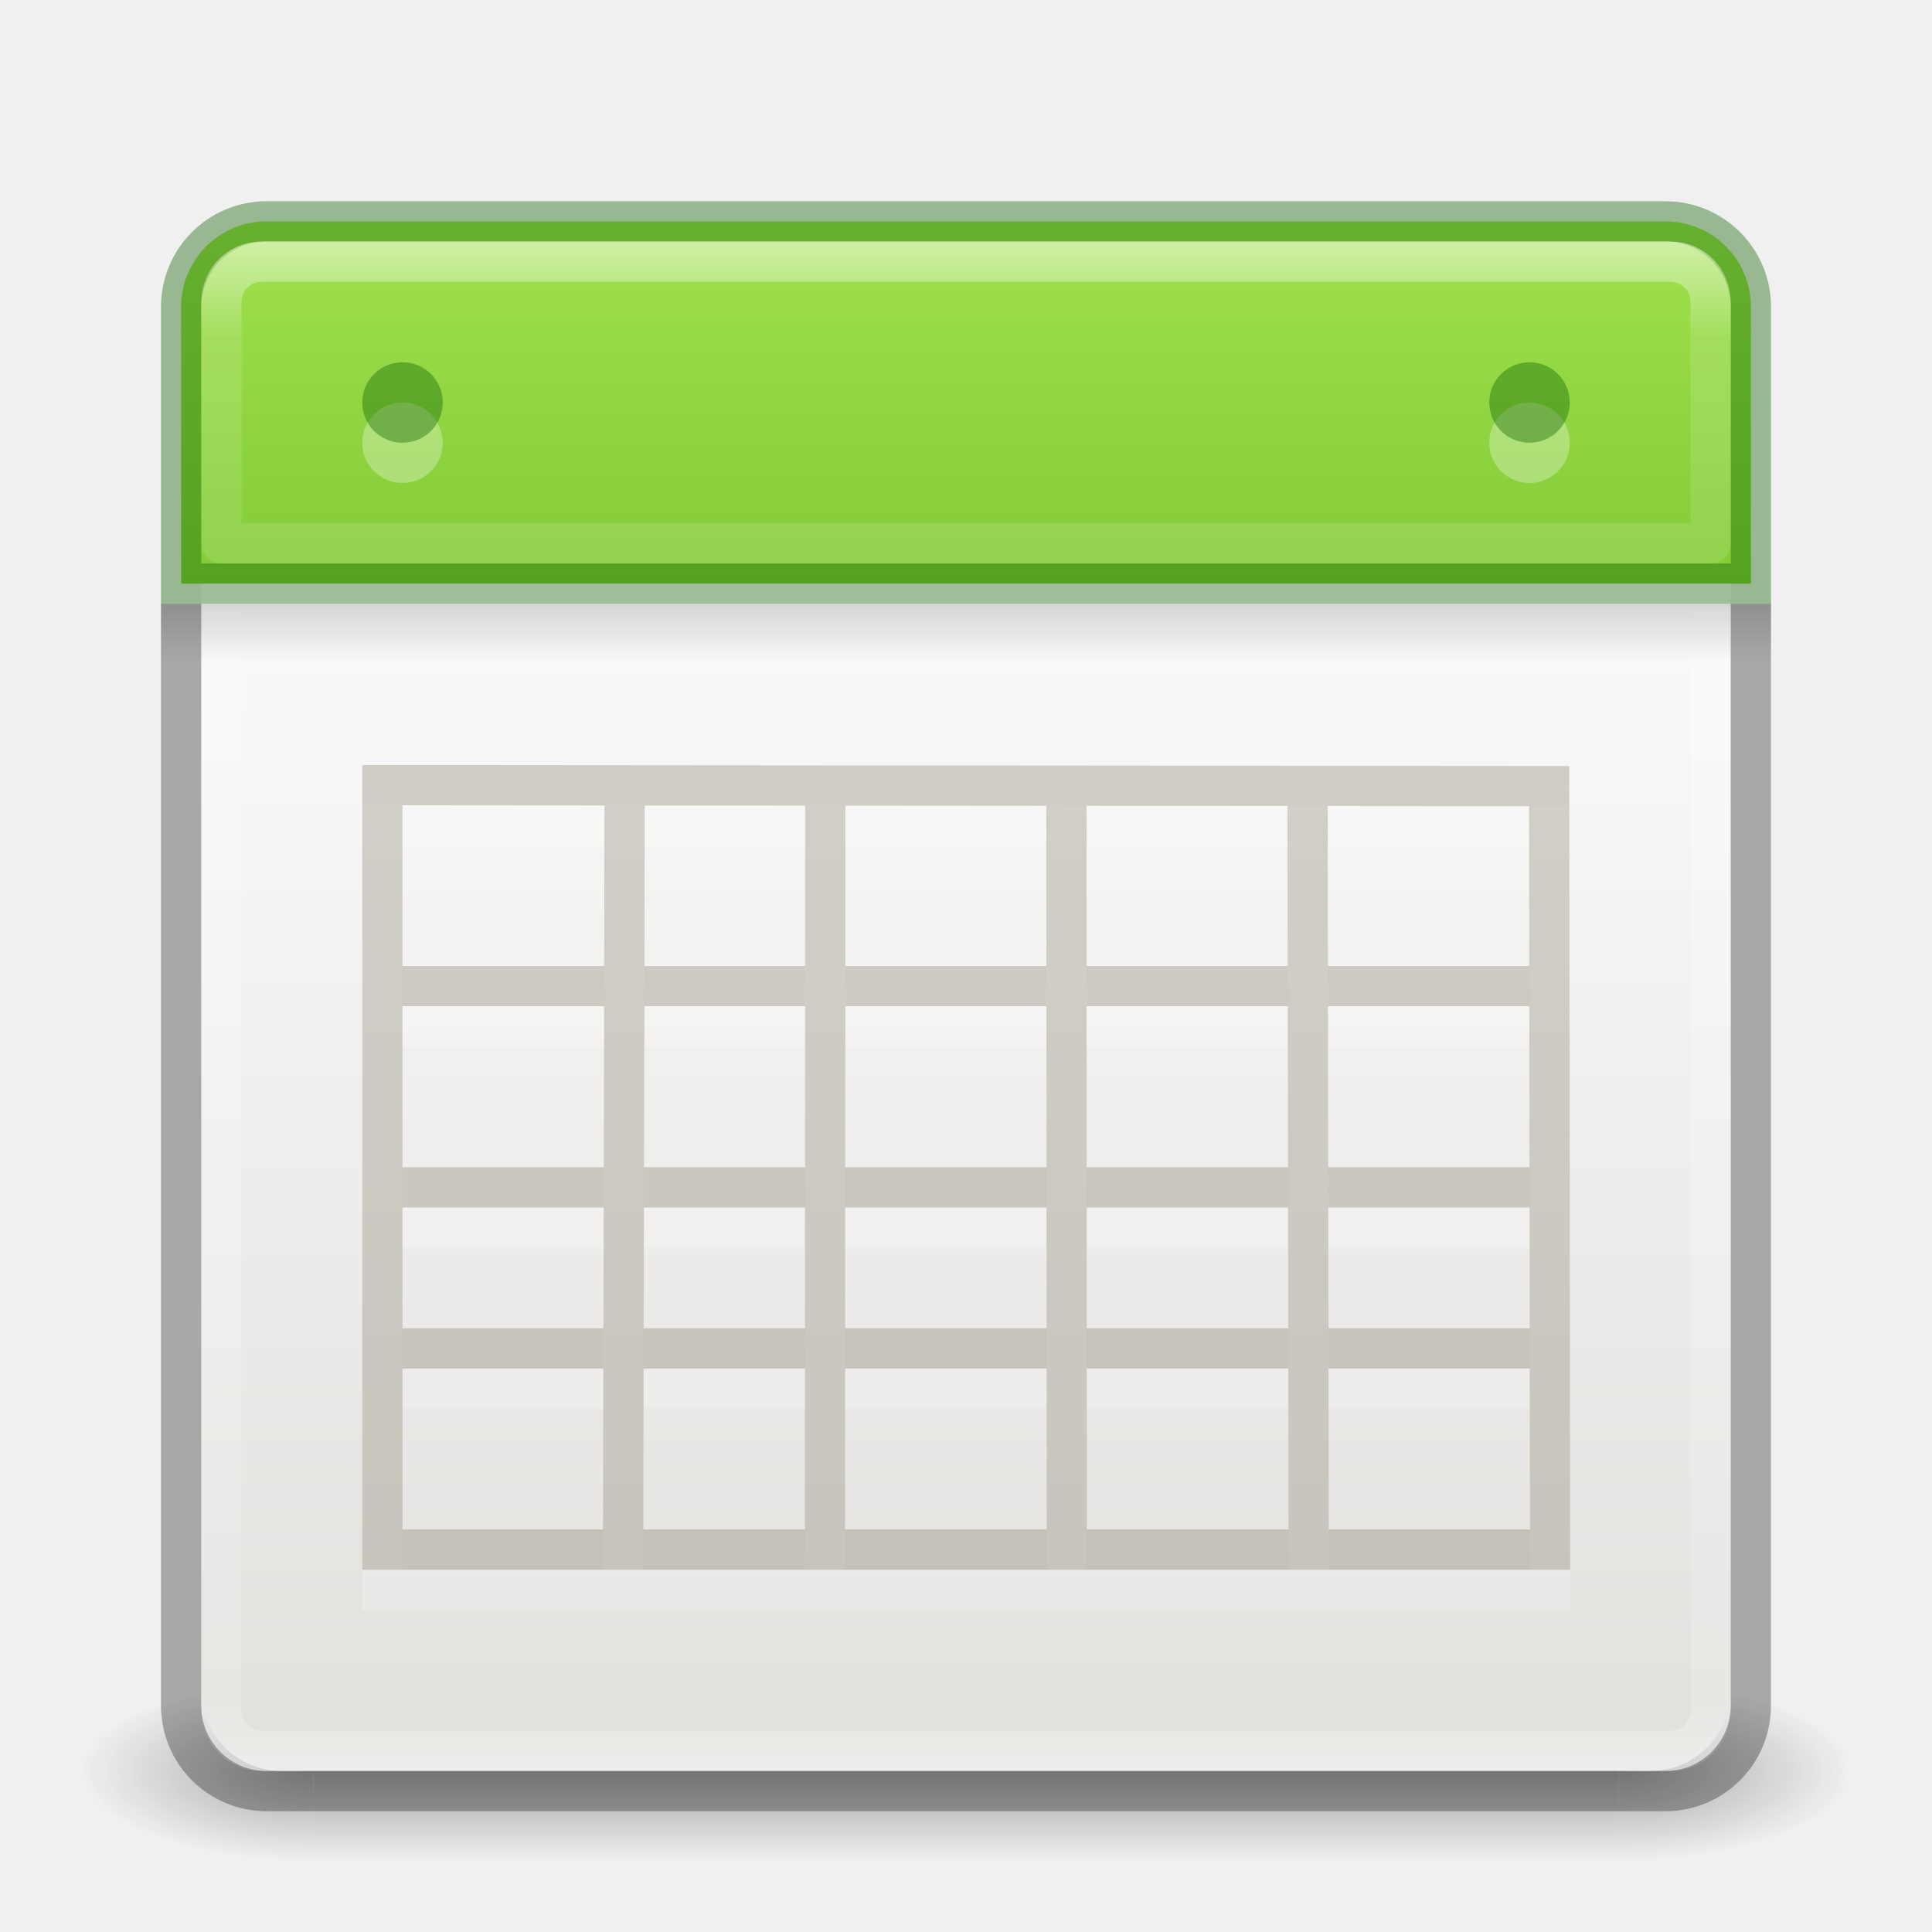
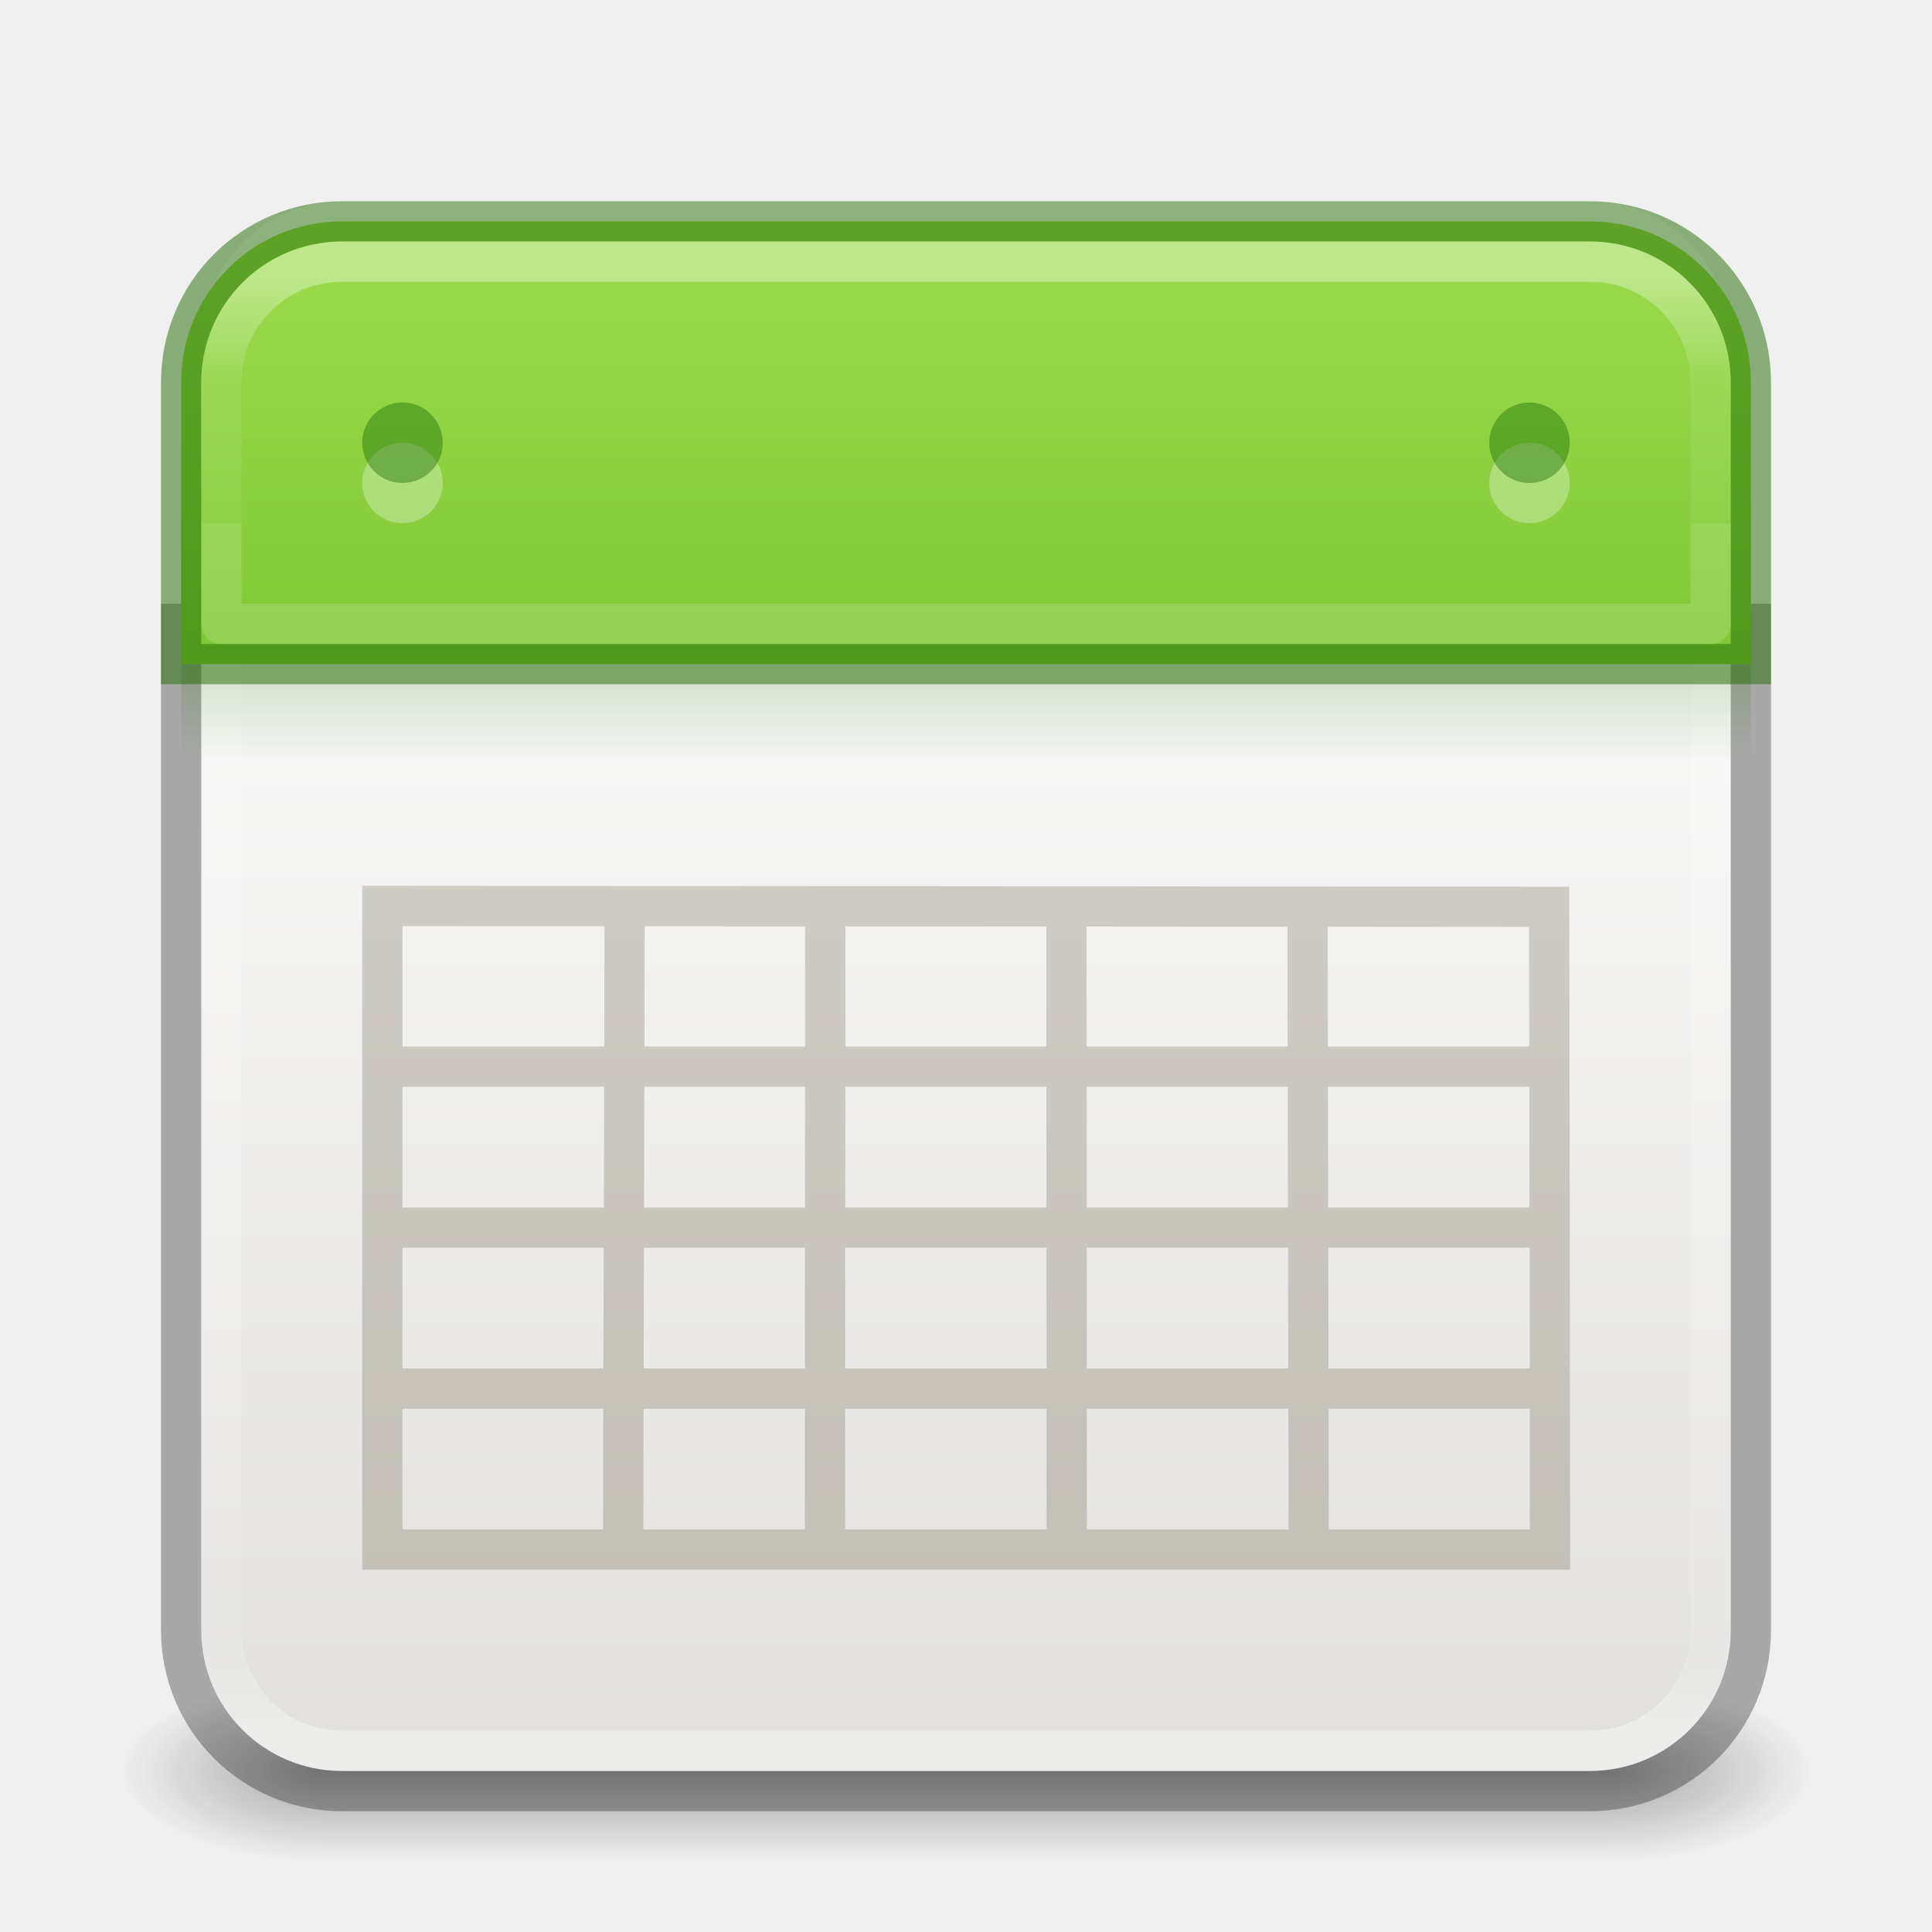
- <svg xmlns="http://www.w3.org/2000/svg" xmlns:xlink="http://www.w3.org/1999/xlink" version="1.1" width="48" height="48" id="svg3111">
-   <defs id="defs3113">
-     <linearGradient id="linearGradient3924-1">
-       <stop id="stop3926-3" style="stop-color:#ffffff;stop-opacity:1" offset="0" />
-       <stop id="stop3928-91" style="stop-color:#ffffff;stop-opacity:0.235" offset="0.063" />
-       <stop id="stop3930-6" style="stop-color:#ffffff;stop-opacity:0.157" offset="0.951" />
-       <stop id="stop3932-6" style="stop-color:#ffffff;stop-opacity:0.392" offset="1" />
+ <svg xmlns="http://www.w3.org/2000/svg" xmlns:xlink="http://www.w3.org/1999/xlink" version="1.1" width="48" height="48" id="svg6649">
+   <defs id="defs6651">
+     <linearGradient id="linearGradient1193">
+       <stop style="stop-color:#206b00;stop-opacity:1;" offset="0" id="stop1189" />
+       <stop style="stop-color:#206b00;stop-opacity:0;" offset="1" id="stop1191" />
    </linearGradient>
-     <radialGradient cx="4.993" cy="43.5" r="2.5" fx="4.993" fy="43.5" id="radialGradient3013" xlink:href="#linearGradient3688-166-749" gradientUnits="userSpaceOnUse" gradientTransform="matrix(2.003784,0,0,1.4,27.98813,-17.4)" />
+     <linearGradient id="linearGradient1153">
+       <stop id="stop1145" style="stop-color:#ffffff;stop-opacity:1" offset="0" />
+       <stop id="stop1147" style="stop-color:#ffffff;stop-opacity:0.235" offset="0.414" />
+       <stop id="stop1149" style="stop-color:#ffffff;stop-opacity:0.157" offset="1" />
+       <stop id="stop1151" style="stop-color:#ffffff;stop-opacity:0.392" offset="1" />
+     </linearGradient>
+     <linearGradient id="linearGradient1201">
+       <stop id="stop1193" style="stop-color:#ffffff;stop-opacity:1" offset="0" />
+       <stop id="stop1195" style="stop-color:#ffffff;stop-opacity:0.235" offset="0.068" />
+       <stop id="stop1197" style="stop-color:#ffffff;stop-opacity:0.157" offset="0.947" />
+       <stop id="stop1199" style="stop-color:#ffffff;stop-opacity:0.392" offset="1" />
+     </linearGradient>
    <linearGradient id="linearGradient3688-166-749">
      <stop id="stop2883" style="stop-color:#181818;stop-opacity:1" offset="0" />
      <stop id="stop2885" style="stop-color:#181818;stop-opacity:0" offset="1" />
-     </linearGradient>
-     <radialGradient cx="4.993" cy="43.5" r="2.5" fx="4.993" fy="43.5" id="radialGradient3015" xlink:href="#linearGradient3688-464-309" gradientUnits="userSpaceOnUse" gradientTransform="matrix(2.003784,0,0,1.4,-20.01187,-104.4)" />
-     <linearGradient id="linearGradient3688-464-309">
-       <stop id="stop2889" style="stop-color:#181818;stop-opacity:1" offset="0" />
-       <stop id="stop2891" style="stop-color:#181818;stop-opacity:0" offset="1" />
    </linearGradient>
    <linearGradient id="linearGradient3702-501-757">
      <stop id="stop2895" style="stop-color:#181818;stop-opacity:0" offset="0" />
      <stop id="stop2897" style="stop-color:#181818;stop-opacity:1" offset="0.5" />
      <stop id="stop2899" style="stop-color:#181818;stop-opacity:0" offset="1" />
    </linearGradient>
-     <linearGradient x1="25.058" y1="47.028" x2="25.058" y2="39.999" id="linearGradient3109" xlink:href="#linearGradient3702-501-757" gradientUnits="userSpaceOnUse" />
-     <linearGradient id="linearGradient3242-7-3-8-0-4-58-06">
-       <stop id="stop3244-5-8-5-6-4-3-8" style="stop-color:#cdf87e;stop-opacity:1" offset="0" />
-       <stop id="stop3246-9-5-1-5-3-0-7" style="stop-color:#a2e34f;stop-opacity:1" offset="0.262" />
-       <stop id="stop3248-7-2-0-7-5-35-9" style="stop-color:#68b723;stop-opacity:1" offset="0.661" />
-       <stop id="stop3250-8-2-8-5-6-40-4" style="stop-color:#1d7e0d;stop-opacity:1" offset="1" />
-     </linearGradient>
-     <linearGradient id="linearGradient3510-2">
-       <stop id="stop3512-7" style="stop-color:#000000;stop-opacity:1" offset="0" />
-       <stop id="stop3514-6" style="stop-color:#000000;stop-opacity:0" offset="1" />
-     </linearGradient>
-     <linearGradient x1="24" y1="5" x2="24" y2="43" id="linearGradient3991" xlink:href="#linearGradient3924-1" gradientUnits="userSpaceOnUse" gradientTransform="translate(4e-6,1.000006)" />
-     <linearGradient x1="24.17" y1="-12.242" x2="24.17" y2="48.934" id="linearGradient4036" xlink:href="#linearGradient3242-7-3-8-0-4-58-06" gradientUnits="userSpaceOnUse" gradientTransform="matrix(0.7090909,0,0,0.7090909,1.309104,2.309092)" />
-     <linearGradient x1="23.954" y1="15.999" x2="23.954" y2="19.963" id="linearGradient4043" xlink:href="#linearGradient3510-2" gradientUnits="userSpaceOnUse" gradientTransform="matrix(1,0,0,0.375,1.801756e-6,9.000001)" />
-     <linearGradient x1="25.132" y1="15.5" x2="25.132" y2="48.396" id="linearGradient4046-7" xlink:href="#linearGradient4658-9" gradientUnits="userSpaceOnUse" gradientTransform="matrix(0.8915399,0,0,0.8548797,2.603044,1.666539)" />
+     <radialGradient cx="4.993" cy="43.5" r="2.5" fx="4.993" fy="43.5" id="radialGradient3013-6" xlink:href="#linearGradient3688-166-749" gradientUnits="userSpaceOnUse" gradientTransform="matrix(2.003784,0,0,0.8999999,29.98813,4.850003)" />
+     <radialGradient cx="4.993" cy="43.5" r="2.5" fx="4.993" fy="43.5" id="radialGradient3015-1" xlink:href="#linearGradient3688-166-749" gradientUnits="userSpaceOnUse" gradientTransform="matrix(2.003784,0,0,0.8999999,-18.01187,-83.15)" />
+     <linearGradient x1="39" y1="6" x2="39" y2="41.945" id="linearGradient3058-5" xlink:href="#linearGradient1201" gradientUnits="userSpaceOnUse" gradientTransform="translate(4e-6,1.000006)" />
+     <linearGradient xlink:href="#linearGradient3702-501-757" id="linearGradient1191" gradientUnits="userSpaceOnUse" x1="25.058" y1="47.028" x2="25.058" y2="39.999" gradientTransform="matrix(1.142857,0,0,0.6428571,-3.428569,16.03572)" />
+     <linearGradient x1="25.132" y1="15.5" x2="25.132" y2="48.396" id="linearGradient4046-7" xlink:href="#linearGradient4658-9" gradientUnits="userSpaceOnUse" gradientTransform="matrix(0.8686799,0,0,0.8548797,3.15167,1.166543)" />
    <linearGradient id="linearGradient4658-9">
      <stop id="stop4660-7" style="stop-color:#fafafa;stop-opacity:1" offset="0" />
      <stop id="stop4662-3" style="stop-color:#e2e1de;stop-opacity:1" offset="1" />
    </linearGradient>
-     <linearGradient id="linearGradient3924-1-3">
-       <stop id="stop3926-3-1" style="stop-color:#ffffff;stop-opacity:1" offset="0" />
-       <stop id="stop3928-91-8" style="stop-color:#ffffff;stop-opacity:0.235" offset="0.063" />
-       <stop id="stop3930-6-9" style="stop-color:#ffffff;stop-opacity:0.157" offset="0.951" />
-       <stop id="stop3932-6-2" style="stop-color:#ffffff;stop-opacity:0.392" offset="1" />
+     <linearGradient xlink:href="#linearGradient1046" id="linearGradient856-2-5" x1="23.528" y1="6.083" x2="23.528" y2="25.967" gradientUnits="userSpaceOnUse" />
+     <linearGradient id="linearGradient1046">
+       <stop id="stop1042" offset="0" style="stop-color:#9bdb4d;stop-opacity:1" />
+       <stop id="stop1044" offset="1" style="stop-color:#68b723;stop-opacity:1" />
    </linearGradient>
-     <linearGradient x1="24" y1="5" x2="24" y2="43" id="linearGradient4100" xlink:href="#linearGradient3924-1-3" gradientUnits="userSpaceOnUse" gradientTransform="translate(4e-6,1.000006)" />
+     <linearGradient x1="39" y1="6" x2="39" y2="12" id="linearGradient3058-5-1" xlink:href="#linearGradient1153" gradientUnits="userSpaceOnUse" gradientTransform="translate(4e-6,1.000006)" />
+     <linearGradient xlink:href="#linearGradient1193" id="linearGradient1195" x1="24" y1="15" x2="24" y2="17" gradientUnits="userSpaceOnUse" gradientTransform="matrix(1.012987,0,0,1,-0.05844156,2)" />
  </defs>
-   <g transform="matrix(1.157895,0,0,0.6428571,-3.789476,16.03572)" id="g3712-5" style="opacity:0.35">
-     <rect width="5" height="7" x="38" y="40" id="rect2801-3" style="fill:url(#radialGradient3013);fill-opacity:1;stroke:none" />
-     <rect width="5" height="7" x="-10" y="-47" transform="scale(-1,-1)" id="rect3696-6" style="fill:url(#radialGradient3015);fill-opacity:1;stroke:none" />
-     <rect width="28" height="7" x="10" y="40" id="rect3700-4" style="fill:url(#linearGradient3109);fill-opacity:1;stroke:none" />
-   </g>
-   <rect width="38" height="38" rx="2" ry="2" x="5" y="6" id="rect5505-21" style="color:#000000;fill:url(#linearGradient4046-7);fill-opacity:1;fill-rule:nonzero;stroke:none;stroke-width:1;marker:none;visibility:visible;display:inline;overflow:visible;enable-background:accumulate" />
-   <rect width="37" height="37" rx="1" ry="1" x="5.5" y="6.5" id="rect6741" style="fill:none;stroke:url(#linearGradient3991);stroke-width:1;stroke-linecap:round;stroke-linejoin:round;stroke-miterlimit:4;stroke-opacity:1;stroke-dasharray:none;stroke-dashoffset:0" />
-   <rect width="40" height="1.5" rx="0" ry="0" x="4" y="15" id="rect3508" style="opacity:0.15;fill:url(#linearGradient4043);fill-opacity:1;fill-rule:nonzero;stroke:none;stroke-width:1;marker:none;visibility:visible;display:inline;overflow:visible;enable-background:accumulate" />
-   <path d="m 4.5,15 0,27.373 c 0,1.179 0.949,2.127 2.127,2.127 l 34.745,0 c 1.179,0 2.127,-0.949 2.127,-2.127 l 0,-27.373" id="rect4567" style="opacity:0.3;fill:none;stroke:#000000;stroke-width:1;stroke-miterlimit:4;stroke-dasharray:none" />
-   <path d="m 6.627,5.5 c -1.179,0 -2.127,0.949 -2.127,2.127 l 0,6.873 39,0 0,-6.873 c 0,-1.179 -0.949,-2.127 -2.127,-2.127 z" id="rect5505-21-3-8-5-2-6-1" style="color:#000000;fill:url(#linearGradient4036);fill-opacity:1;fill-rule:nonzero;stroke:none;stroke-width:1;marker:none;visibility:visible;display:inline;overflow:visible;enable-background:accumulate" />
-   <path d="m 6.627,5.5 c -1.179,0 -2.127,0.949 -2.127,2.127 l 0,6.873 39,0 0,-6.873 c 0,-1.179 -0.949,-2.127 -2.127,-2.127 z" id="rect5505-21-3-8-9-1-1-7-8" style="opacity:0.4;color:#000000;fill:none;stroke:#126400;stroke-width:1;stroke-linecap:round;stroke-linejoin:miter;stroke-miterlimit:4;stroke-opacity:1;stroke-dasharray:none;stroke-dashoffset:0;marker:none;visibility:visible;display:inline;overflow:visible;enable-background:accumulate" />
-   <path d="m 38.511,34.5 -29.011,0 z M 38.489,20.53 9.5,20.507 l 0,18.993 29.011,0 z m 0.021,9.97 -29.011,0 m 29.011,-5 -29.011,0 M 15.52,20.549 15.48,39.5 M 20.504,20.632 20.496,39.5 M 26.496,20.566 26.504,39.5 m 5.981,-19 0.029,19" id="rect4188-6-4-0" style="opacity:0.2;color:#000000;fill:none;stroke:#ffffff;stroke-width:1;stroke-linecap:butt;stroke-linejoin:miter;stroke-miterlimit:4;stroke-opacity:1;stroke-dasharray:none;stroke-dashoffset:0;marker:none;visibility:visible;display:inline;overflow:visible;enable-background:accumulate" />
-   <path d="m 11.465,11.472 a 1.102,1.047 0 1 1 -2.205,0 1.102,1.047 0 1 1 2.205,0 z" transform="matrix(0.9071429,0,0,0.9548872,28.6,0.04511312)" id="path4682-6-3" style="opacity:0.3;color:#000000;fill:#ffffff;fill-opacity:1;fill-rule:nonzero;stroke:none;stroke-width:1.074;marker:none;visibility:visible;display:inline;overflow:visible;enable-background:accumulate" />
-   <path d="m 11.465,11.472 a 1.102,1.047 0 1 1 -2.205,0 1.102,1.047 0 1 1 2.205,0 z" transform="matrix(0.9071429,0,0,0.9548872,28.6,-0.9548863)" id="path4682-6-1-5" style="opacity:0.4;color:#000000;fill:#126400;fill-opacity:1;fill-rule:nonzero;stroke:none;stroke-width:1.074;marker:none;visibility:visible;display:inline;overflow:visible;enable-background:accumulate" />
-   <path d="m 6.5,6.5 c -0.554,0 -1,0.446 -1,1 l 0,6 37,0 0,-6 c 0,-0.554 -0.446,-1 -1,-1 z" id="rect6741-1" style="opacity:0.5;fill:none;stroke:url(#linearGradient4100);stroke-width:1;stroke-linecap:round;stroke-linejoin:round;stroke-miterlimit:4;stroke-opacity:1;stroke-dasharray:none;stroke-dashoffset:0" />
-   <path d="M 38.511,33.5 9.5,33.5 z M 38.489,19.53 9.5,19.507 l 0,18.993 29.011,0 z M 38.511,29.5 9.5,29.5 m 29.011,-5 -29.011,0 m 6.02,-4.951 -0.039,18.951 M 20.504,19.632 20.496,38.5 m 6,-18.934 0.008,18.934 m 5.981,-19 0.029,19" id="rect4188-6-4-0-8" style="opacity:0.25;fill:none;stroke:#5e553c;stroke-width:1;stroke-miterlimit:4;stroke-opacity:1;stroke-dasharray:none" />
-   <path d="m 11.465,11.472 a 1.102,1.047 0 1 1 -2.205,0 1.102,1.047 0 1 1 2.205,0 z" transform="matrix(0.9071429,0,0,0.9548872,0.6,0.04511336)" id="path4682-6-3-8" style="opacity:0.3;color:#000000;fill:#ffffff;fill-opacity:1;fill-rule:nonzero;stroke:none;stroke-width:1.074;marker:none;visibility:visible;display:inline;overflow:visible;enable-background:accumulate" />
-   <path d="m 11.465,11.472 a 1.102,1.047 0 1 1 -2.205,0 1.102,1.047 0 1 1 2.205,0 z" transform="matrix(0.9071429,0,0,0.9548872,0.6,-0.9548859)" id="path4682-6-1-5-0" style="opacity:0.4;color:#000000;fill:#126400;fill-opacity:1;fill-rule:nonzero;stroke:none;stroke-width:1.074;marker:none;visibility:visible;display:inline;overflow:visible;enable-background:accumulate" />
+   <rect style="opacity:0.35;fill:url(#radialGradient3013-6);fill-opacity:1;stroke:none;stroke-width:0.863" id="rect2801-3-7" y="41.75" x="40" height="4.5" width="5" />
+   <rect style="opacity:0.35;fill:url(#radialGradient3015-1);fill-opacity:1;stroke:none;stroke-width:0.863" id="rect3696-6-3" transform="scale(-1)" y="-46.25" x="-8" height="4.5" width="5" />
+   <rect style="opacity:0.35;fill:url(#linearGradient1191);fill-opacity:1;stroke:none;stroke-width:0.863" id="rect3700-4-6" y="41.75" x="8" height="4.5" width="32" />
+   <rect style="color:#000000;font-variation-settings:normal;display:inline;overflow:visible;visibility:visible;opacity:1;vector-effect:none;fill:url(#linearGradient4046-7);fill-opacity:1;fill-rule:nonzero;stroke:none;stroke-width:1;stroke-linecap:butt;stroke-linejoin:miter;stroke-miterlimit:4;stroke-dasharray:none;stroke-dashoffset:0;stroke-opacity:1;marker:none;enable-background:accumulate;stop-color:#000000;stop-opacity:1" id="rect5505-21-1" y="5" x="5" ry="3.5" rx="3.5" height="39" width="38" />
+   <rect style="opacity:1;fill:none;stroke:url(#linearGradient3058-5);stroke-width:1;stroke-linecap:round;stroke-linejoin:round;stroke-miterlimit:4;stroke-dasharray:none;stroke-dashoffset:0;stroke-opacity:1" id="rect6741-2" y="6.5" x="5.5" ry="3" rx="3" height="37" width="37" />
+   <path d="M 38.511,34.5 H 9.5 Z M 38.489,22.53 9.5,22.507 v 15.993 h 29.011 z m 0.021,7.97 H 9.5 m 29.011,-4 H 9.5 m 6.02,-3.95 -0.039,15.951 m 5.023,-15.868 -0.008,15.868 m 6,-15.934 0.008,15.934 m 5.981,-16 0.029,16" id="rect4188-6-4-0-8" style="opacity:0.25;fill:none;stroke:#5e553c;stroke-width:1;stroke-miterlimit:4;stroke-dasharray:none;stroke-opacity:1;font-variation-settings:normal;vector-effect:none;fill-opacity:1;stroke-linecap:butt;stroke-linejoin:miter;stroke-dashoffset:0;stop-color:#000000;stop-opacity:1" />
+   <path id="rect5505-21-1-8" style="color:#000000;font-variation-settings:normal;display:inline;overflow:visible;visibility:visible;opacity:0.3;vector-effect:none;fill:none;fill-opacity:1;fill-rule:nonzero;stroke:#000000;stroke-width:1;stroke-linecap:butt;stroke-linejoin:miter;stroke-miterlimit:4;stroke-dasharray:none;stroke-dashoffset:0;stroke-opacity:1;marker:none;enable-background:accumulate;stop-color:#000000;stop-opacity:1" d="m 4.5,15 v 25.5 c 0,2.216 1.784,4 4,4 h 31 c 2.216,0 4,-1.784 4,-4 V 15" />
+   <rect style="font-variation-settings:normal;opacity:0.15;vector-effect:none;fill:url(#linearGradient1195);fill-opacity:1;stroke:none;stroke-width:1;stroke-linecap:butt;stroke-linejoin:miter;stroke-miterlimit:4;stroke-dasharray:none;stroke-dashoffset:0;stroke-opacity:1;marker:none;stop-color:#000000;stop-opacity:1" id="rect1187" width="39" height="2.5" x="4.5" y="16.5" rx="0" ry="0" />
+   <path id="rect5505-21-1-9" style="color:#000000;display:inline;overflow:visible;visibility:visible;opacity:1;fill:url(#linearGradient856-2-5);fill-opacity:1;fill-rule:nonzero;stroke:#206b00;stroke-width:1;stroke-opacity:0.502;marker:none;enable-background:accumulate" d="m 8.5,5.5 c -2.216,0 -4,1.784 -4,4 v 7 h 39 v -7 c 0,-2.216 -1.784,-4 -4,-4 z" />
+   <path id="rect6741-2-3" style="opacity:0.35;fill:none;stroke:url(#linearGradient3058-5-1);stroke-width:1;stroke-linecap:round;stroke-linejoin:round;stroke-miterlimit:4;stroke-dasharray:none;stroke-dashoffset:0;stroke-opacity:1" d="m 8.5,6.5 c -1.662,0 -3,1.338 -3,3 v 6 h 37 v -6 c 0,-1.662 -1.338,-3 -3,-3 z" />
+   <path d="M 39,12 A 1,1 0 1 1 37,12 a 1,1 0 1 1 2,0 z" id="path4682-6-3" style="color:#000000;display:inline;overflow:visible;visibility:visible;opacity:0.3;fill:#ffffff;fill-opacity:1;fill-rule:nonzero;stroke:none;stroke-width:1;marker:none;enable-background:accumulate" />
+   <path d="m 39,11 a 1,1 0 1 1 -2,0 1,1 0 1 1 2,0 z" id="path4682-6-1-5" style="color:#000000;display:inline;overflow:visible;visibility:visible;opacity:0.4;fill:#126400;fill-opacity:1;fill-rule:nonzero;stroke:none;stroke-width:1;marker:none;enable-background:accumulate" />
+   <path d="M 11,12 A 1,1 0 1 1 9,12 a 1,1 0 1 1 2,0 z" id="path4682-6-3-8" style="color:#000000;display:inline;overflow:visible;visibility:visible;opacity:0.3;fill:#ffffff;fill-opacity:1;fill-rule:nonzero;stroke:none;stroke-width:1;marker:none;enable-background:accumulate" />
+   <path d="m 11,11 a 1,1 0 1 1 -2,0 1,1 0 1 1 2,0 z" id="path4682-6-1-5-0" style="color:#000000;display:inline;overflow:visible;visibility:visible;opacity:0.4;fill:#126400;fill-opacity:1;fill-rule:nonzero;stroke:none;stroke-width:1;marker:none;enable-background:accumulate" />
</svg>
